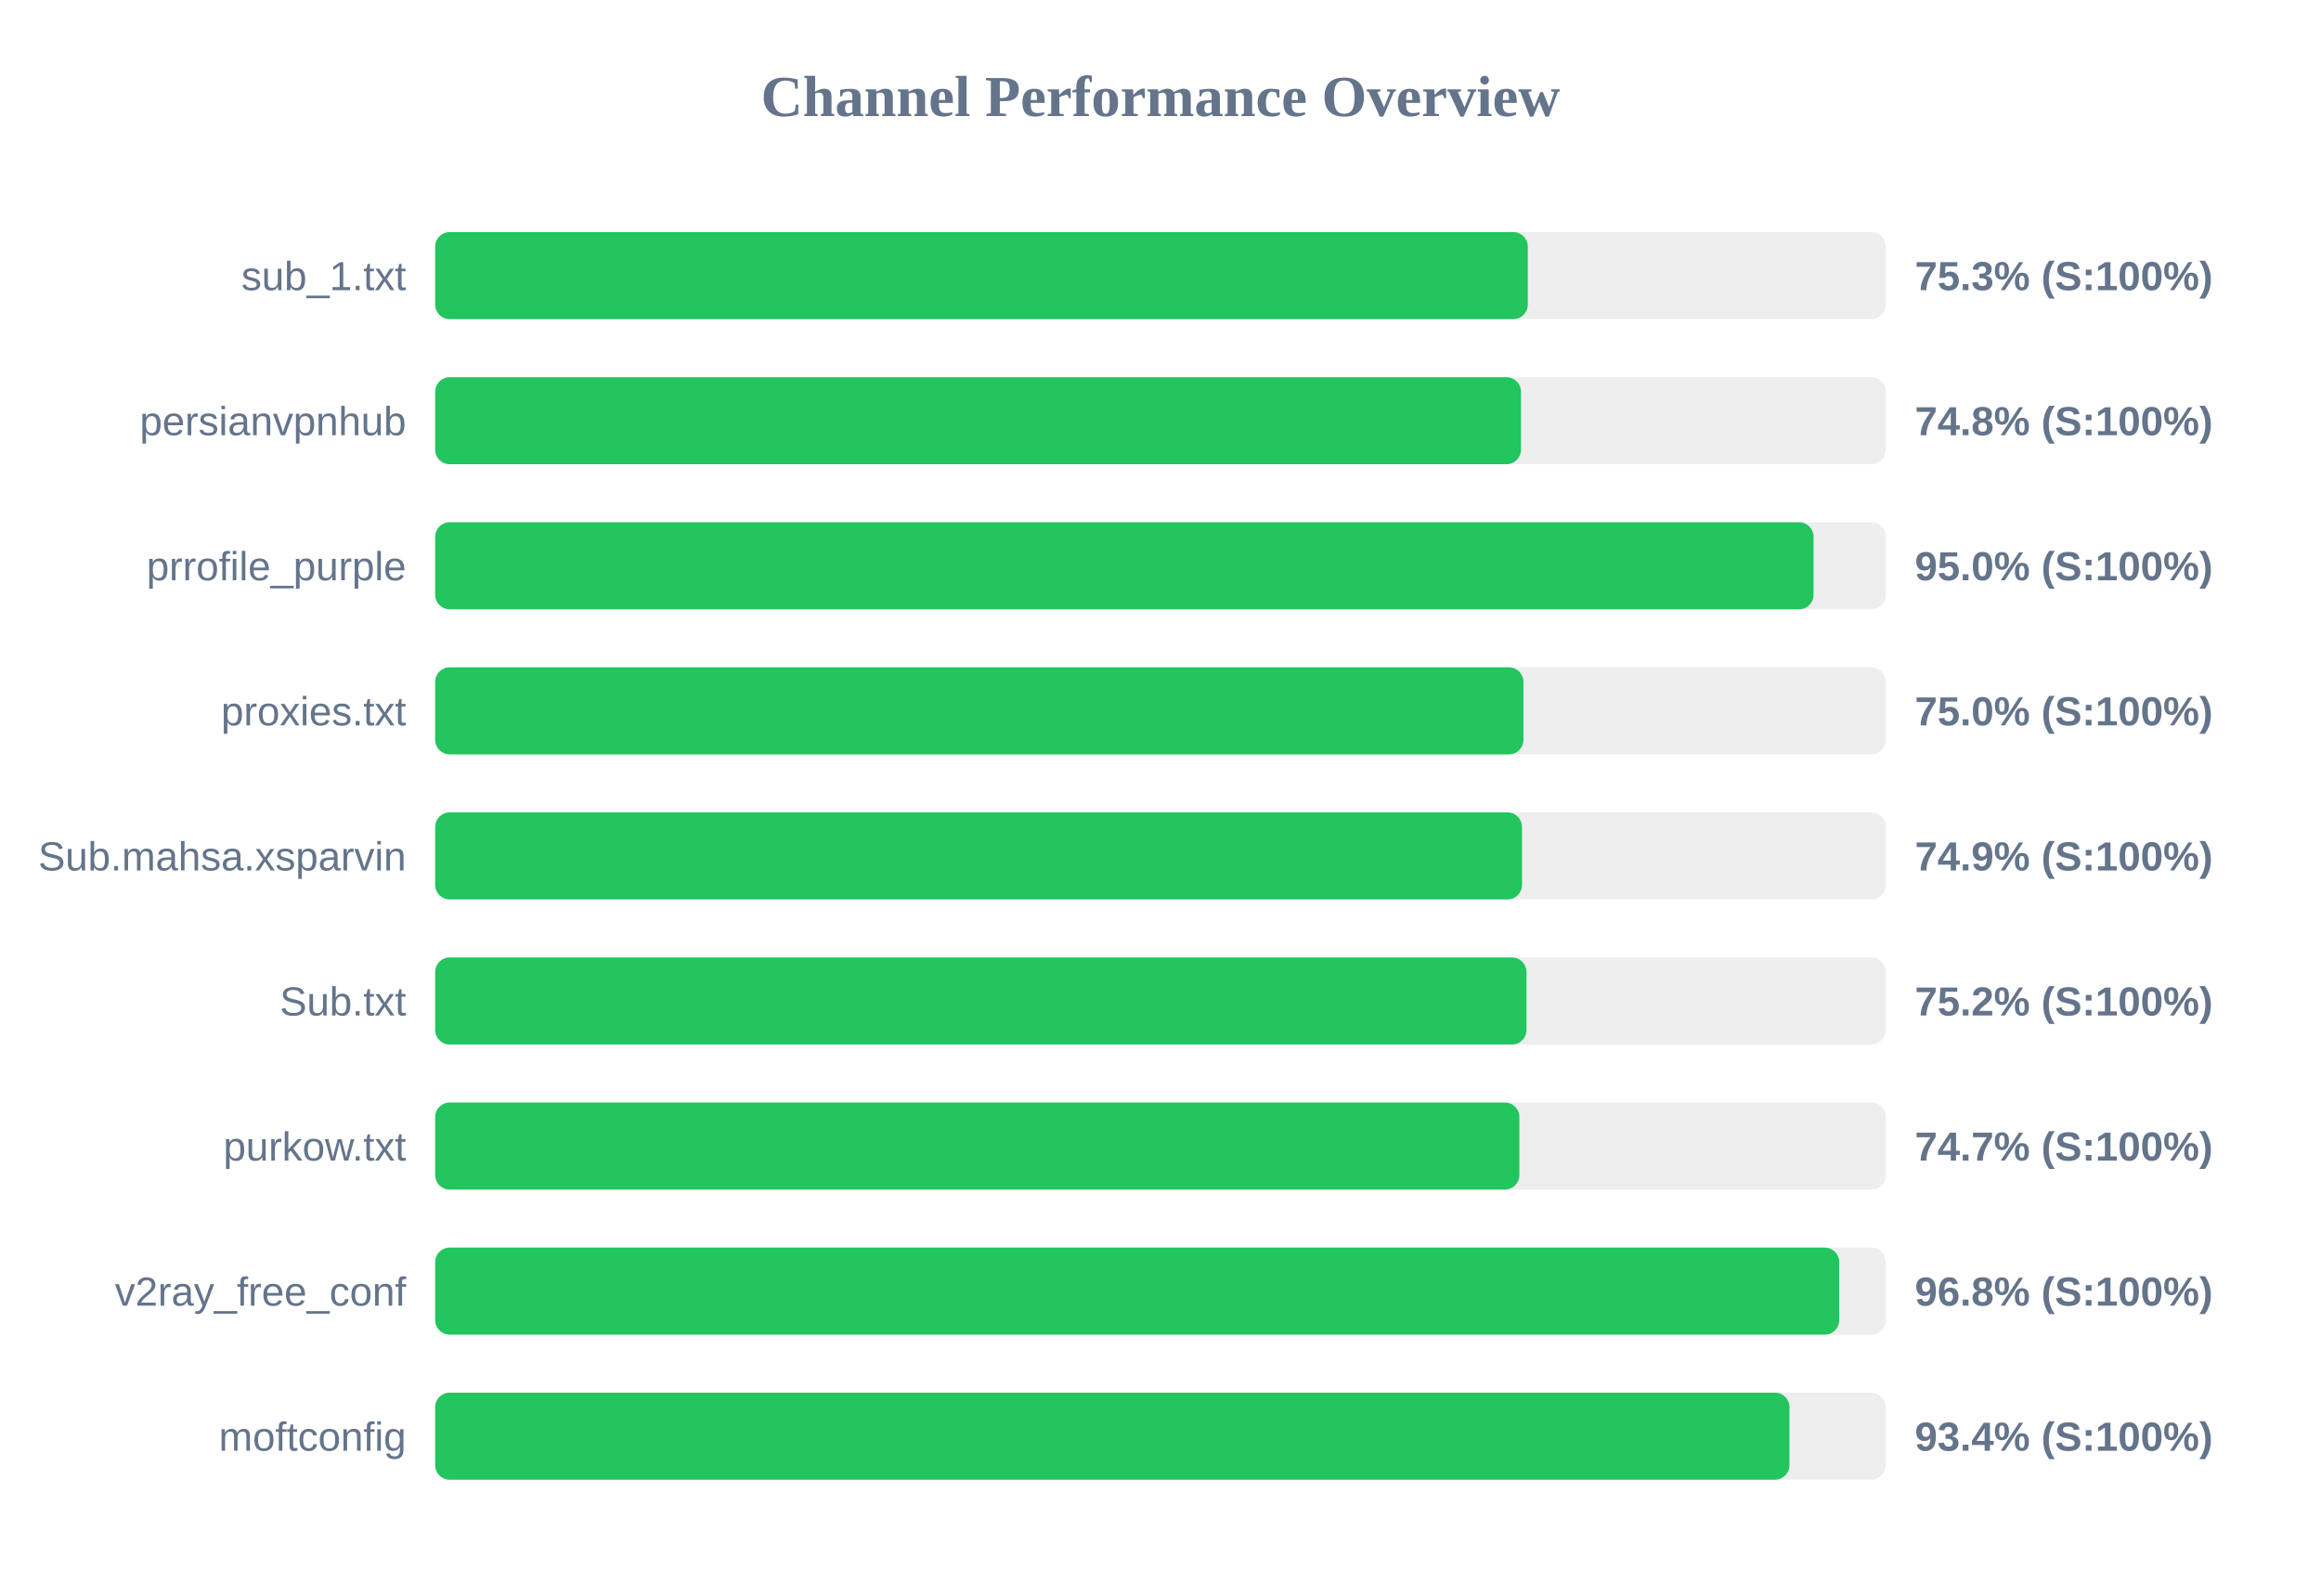
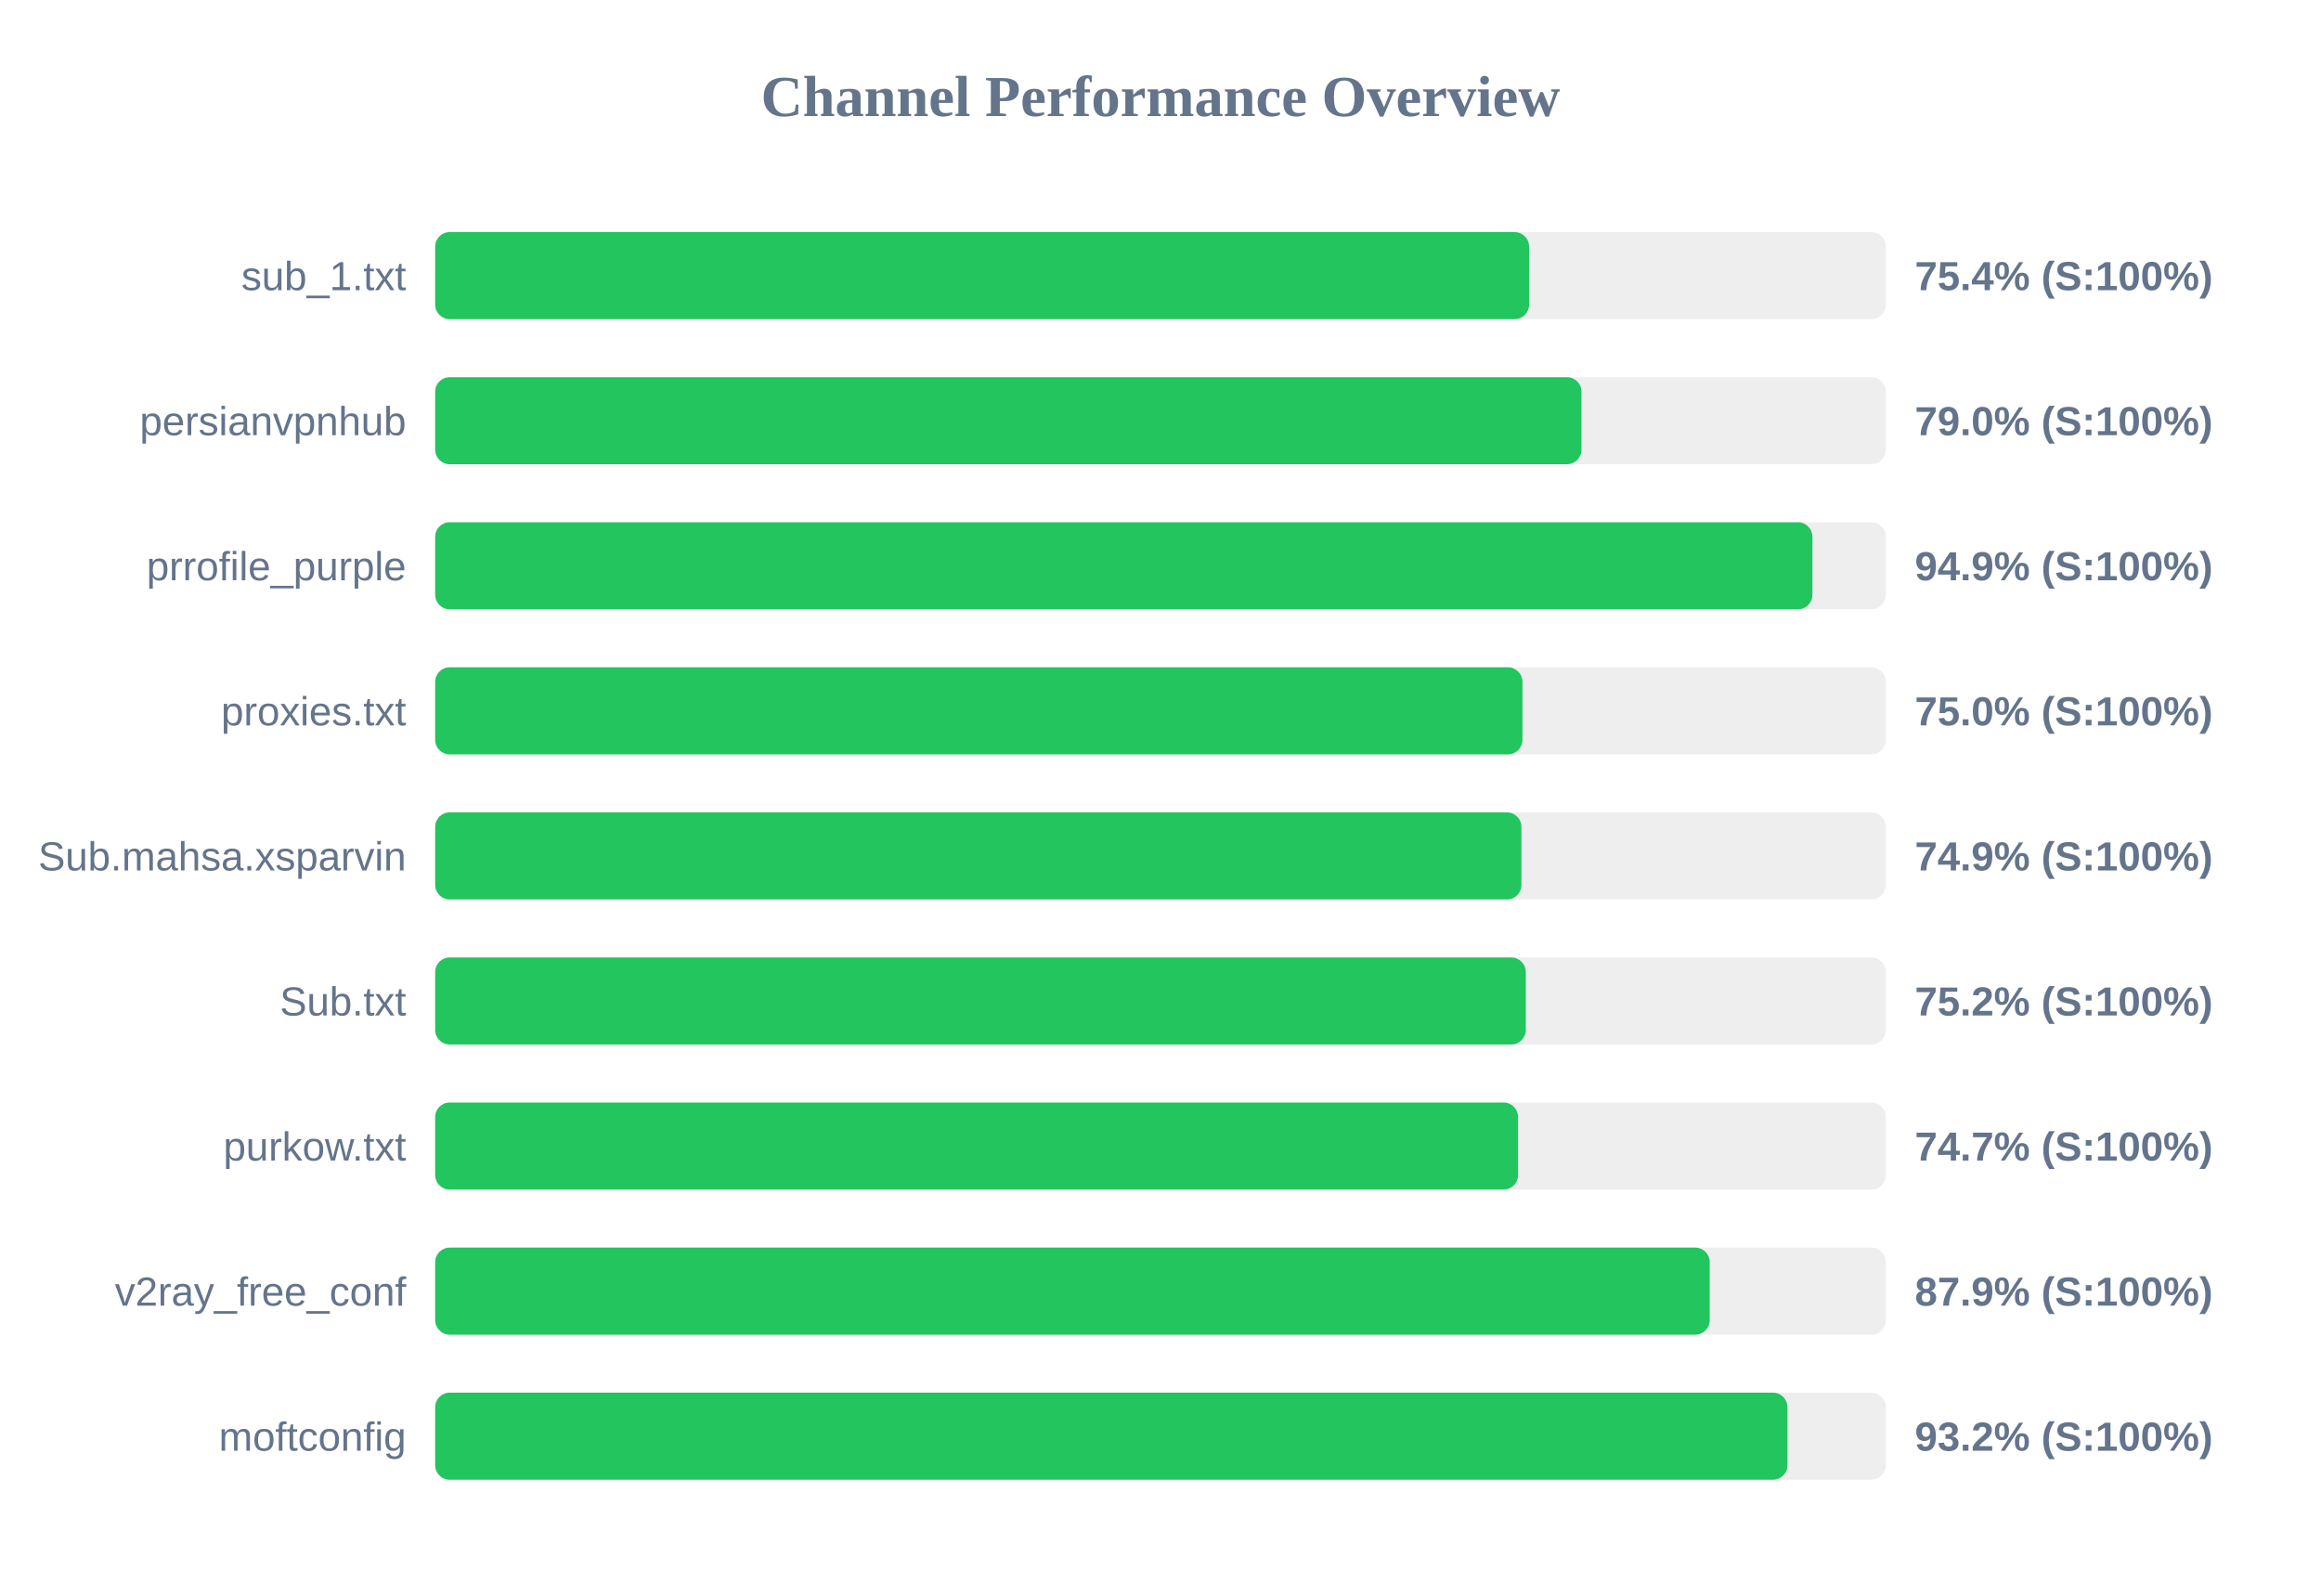
<svg xmlns="http://www.w3.org/2000/svg" width="800" height="550" version="1.1">
  <style>
        .row { font: 14px Arial; fill: #64748b; }
        .score { font: bold 14px Arial; fill: #64748b; }
    </style>
  <text x="400" y="40" text-anchor="middle" font-size="20px" font-weight="bold" fill="#64748b">Channel Performance Overview</text>
  <rect x="150" y="80" width="500" height="30" fill="#eee" rx="5" />
-   <rect x="150" y="80" width="376.6" height="30" fill="#22c55e" rx="5" />
+   <rect x="150" y="80" width="377.05" height="30" fill="#22c55e" rx="5" />
  <text x="140" y="100" text-anchor="end" class="row">sub_1.txt</text>
-   <text x="660" y="100" text-anchor="start" class="score">75.3% (S:100%)</text>
+   <text x="660" y="100" text-anchor="start" class="score">75.4% (S:100%)</text>
  <rect x="150" y="130" width="500" height="30" fill="#eee" rx="5" />
-   <rect x="150" y="130" width="374.25" height="30" fill="#22c55e" rx="5" />
+   <rect x="150" y="130" width="395.1" height="30" fill="#22c55e" rx="5" />
  <text x="140" y="150" text-anchor="end" class="row">persianvpnhub</text>
-   <text x="660" y="150" text-anchor="start" class="score">74.8% (S:100%)</text>
+   <text x="660" y="150" text-anchor="start" class="score">79.0% (S:100%)</text>
  <rect x="150" y="180" width="500" height="30" fill="#eee" rx="5" />
-   <rect x="150" y="180" width="475.1" height="30" fill="#22c55e" rx="5" />
+   <rect x="150" y="180" width="474.7" height="30" fill="#22c55e" rx="5" />
  <text x="140" y="200" text-anchor="end" class="row">prrofile_purple</text>
-   <text x="660" y="200" text-anchor="start" class="score">95.0% (S:100%)</text>
+   <text x="660" y="200" text-anchor="start" class="score">94.9% (S:100%)</text>
  <rect x="150" y="230" width="500" height="30" fill="#eee" rx="5" />
-   <rect x="150" y="230" width="375.1" height="30" fill="#22c55e" rx="5" />
+   <rect x="150" y="230" width="374.75" height="30" fill="#22c55e" rx="5" />
  <text x="140" y="250" text-anchor="end" class="row">proxies.txt</text>
  <text x="660" y="250" text-anchor="start" class="score">75.0% (S:100%)</text>
  <rect x="150" y="280" width="500" height="30" fill="#eee" rx="5" />
-   <rect x="150" y="280" width="374.6" height="30" fill="#22c55e" rx="5" />
+   <rect x="150" y="280" width="374.4" height="30" fill="#22c55e" rx="5" />
  <text x="140" y="300" text-anchor="end" class="row">Sub.mahsa.xsparvin</text>
  <text x="660" y="300" text-anchor="start" class="score">74.9% (S:100%)</text>
  <rect x="150" y="330" width="500" height="30" fill="#eee" rx="5" />
-   <rect x="150" y="330" width="376.15" height="30" fill="#22c55e" rx="5" />
+   <rect x="150" y="330" width="375.9" height="30" fill="#22c55e" rx="5" />
  <text x="140" y="350" text-anchor="end" class="row">Sub.txt</text>
  <text x="660" y="350" text-anchor="start" class="score">75.2% (S:100%)</text>
  <rect x="150" y="380" width="500" height="30" fill="#eee" rx="5" />
-   <rect x="150" y="380" width="373.7" height="30" fill="#22c55e" rx="5" />
+   <rect x="150" y="380" width="373.25" height="30" fill="#22c55e" rx="5" />
  <text x="140" y="400" text-anchor="end" class="row">purkow.txt</text>
  <text x="660" y="400" text-anchor="start" class="score">74.7% (S:100%)</text>
  <rect x="150" y="430" width="500" height="30" fill="#eee" rx="5" />
-   <rect x="150" y="430" width="483.95" height="30" fill="#22c55e" rx="5" />
+   <rect x="150" y="430" width="439.3" height="30" fill="#22c55e" rx="5" />
  <text x="140" y="450" text-anchor="end" class="row">v2ray_free_conf</text>
-   <text x="660" y="450" text-anchor="start" class="score">96.8% (S:100%)</text>
+   <text x="660" y="450" text-anchor="start" class="score">87.9% (S:100%)</text>
  <rect x="150" y="480" width="500" height="30" fill="#eee" rx="5" />
-   <rect x="150" y="480" width="466.8" height="30" fill="#22c55e" rx="5" />
+   <rect x="150" y="480" width="466.1" height="30" fill="#22c55e" rx="5" />
  <text x="140" y="500" text-anchor="end" class="row">moftconfig</text>
-   <text x="660" y="500" text-anchor="start" class="score">93.4% (S:100%)</text>
+   <text x="660" y="500" text-anchor="start" class="score">93.2% (S:100%)</text>
</svg>
